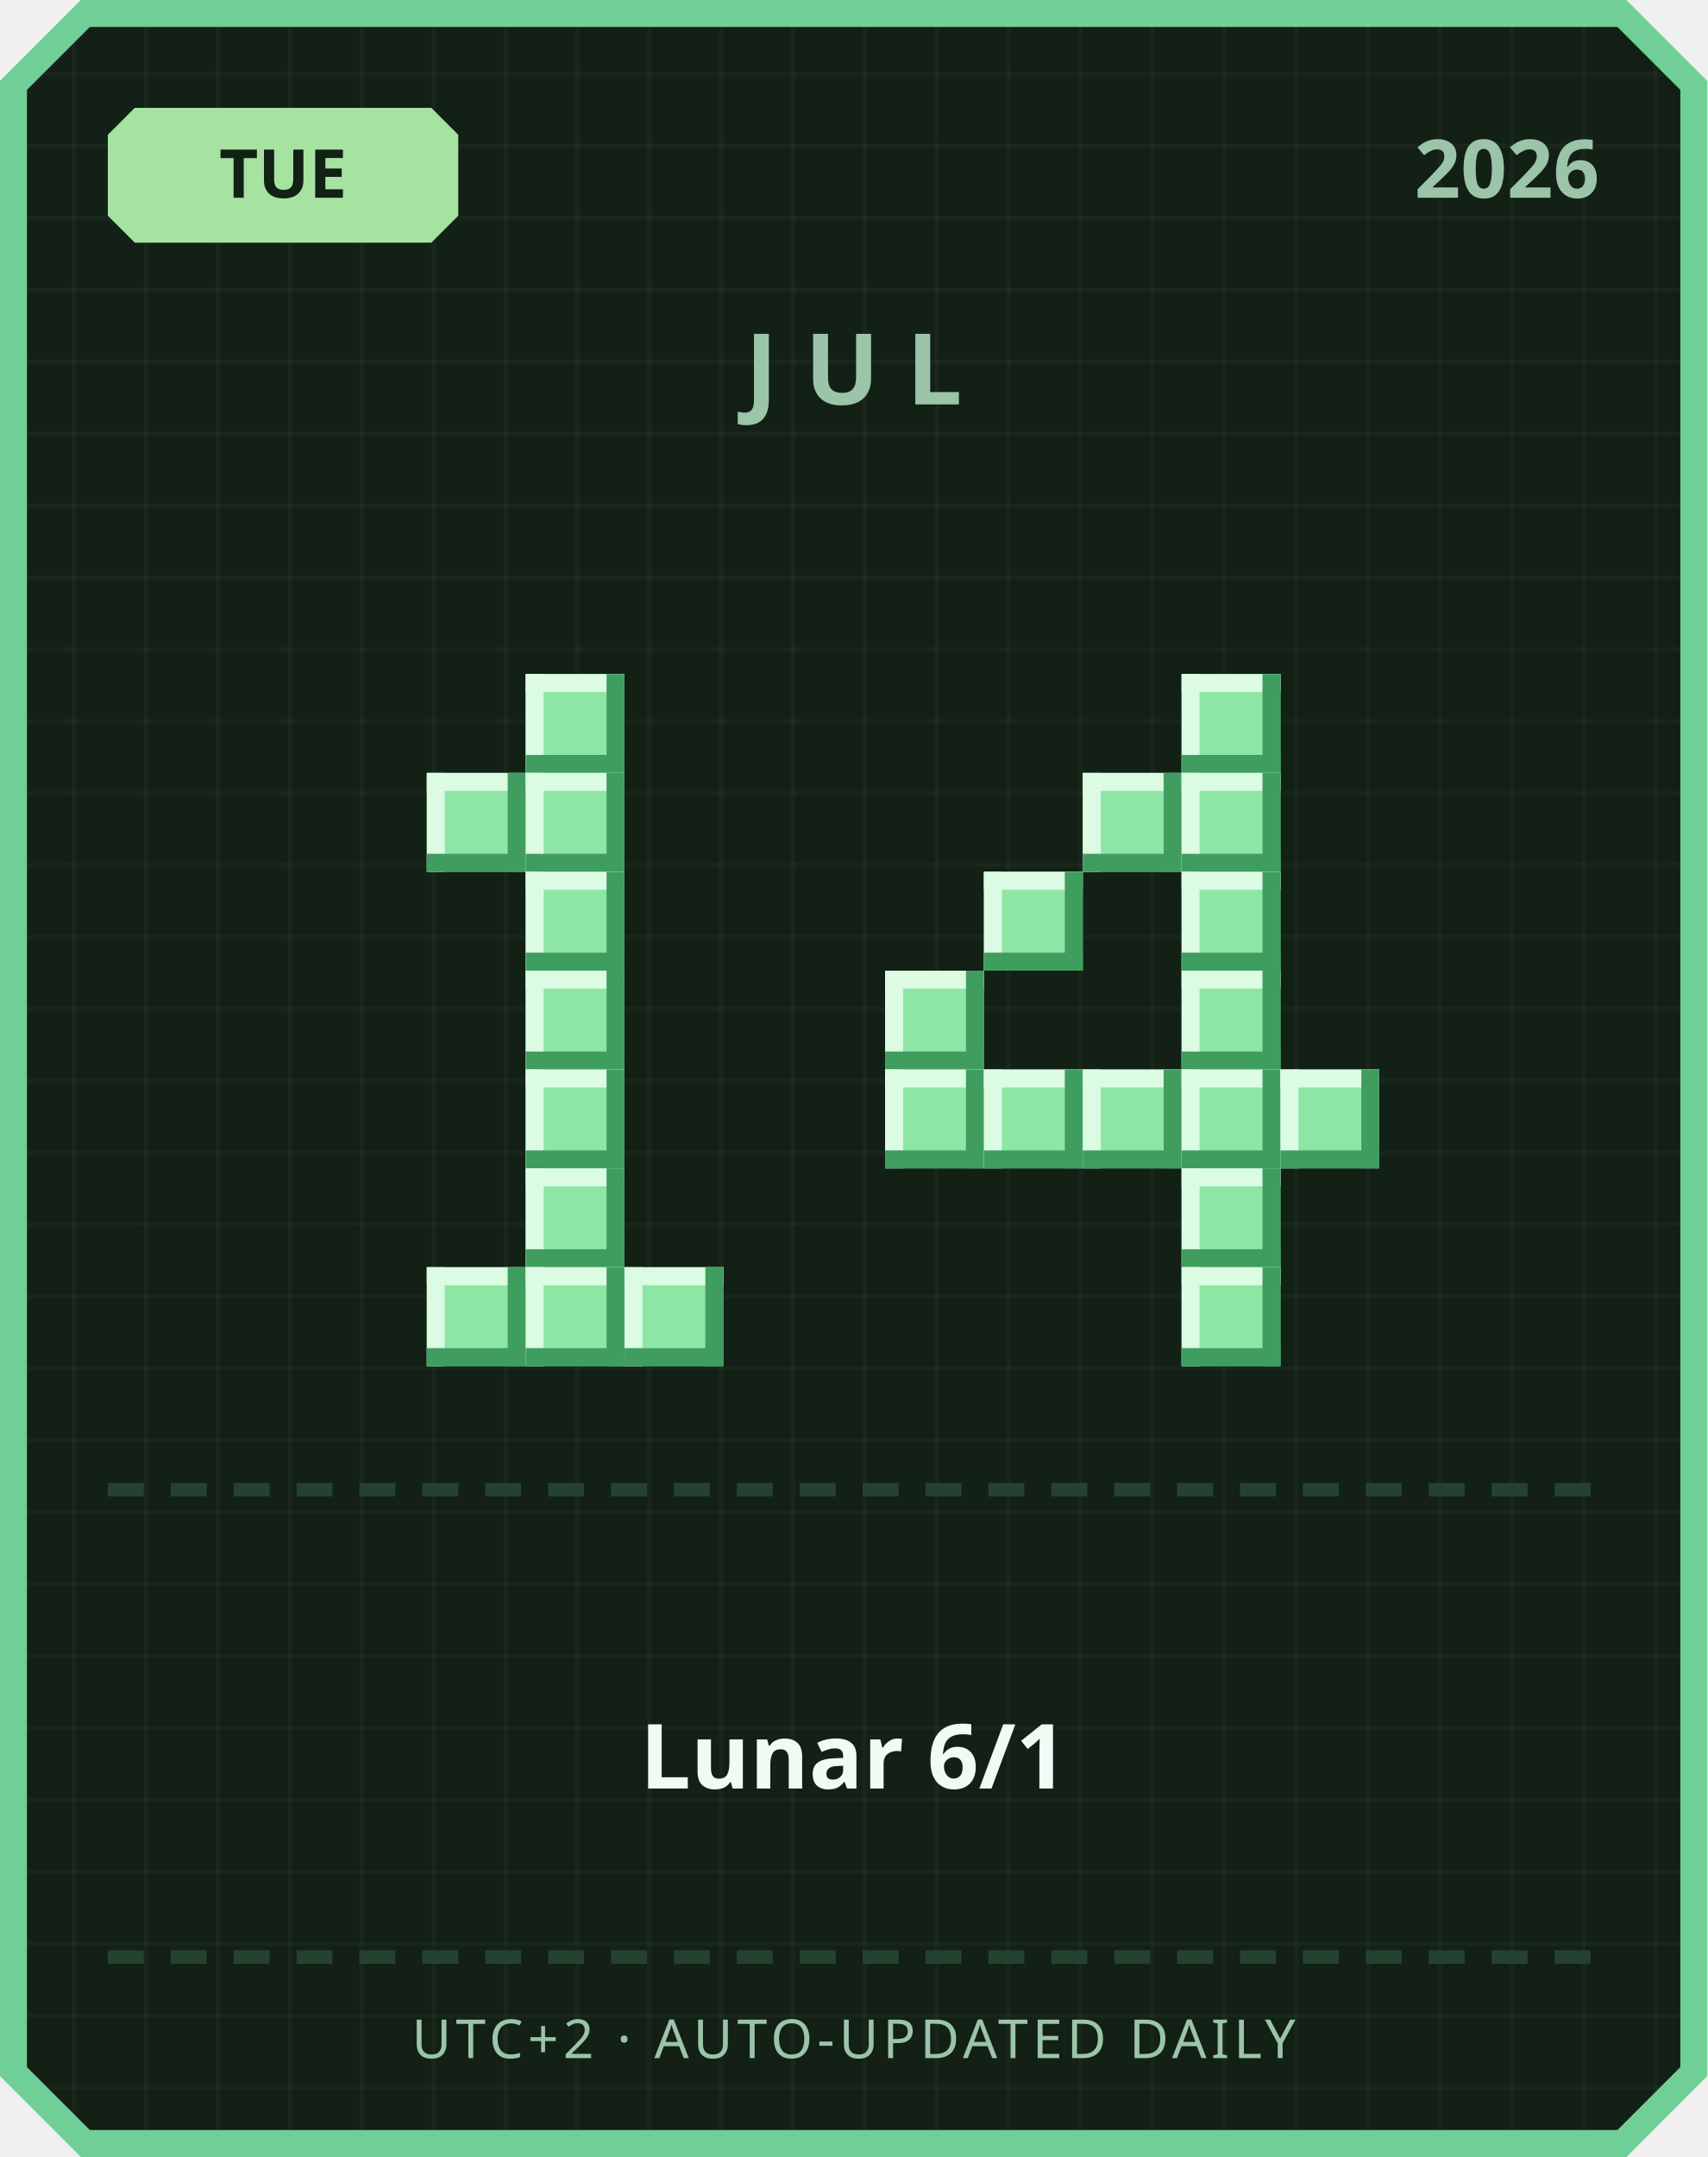
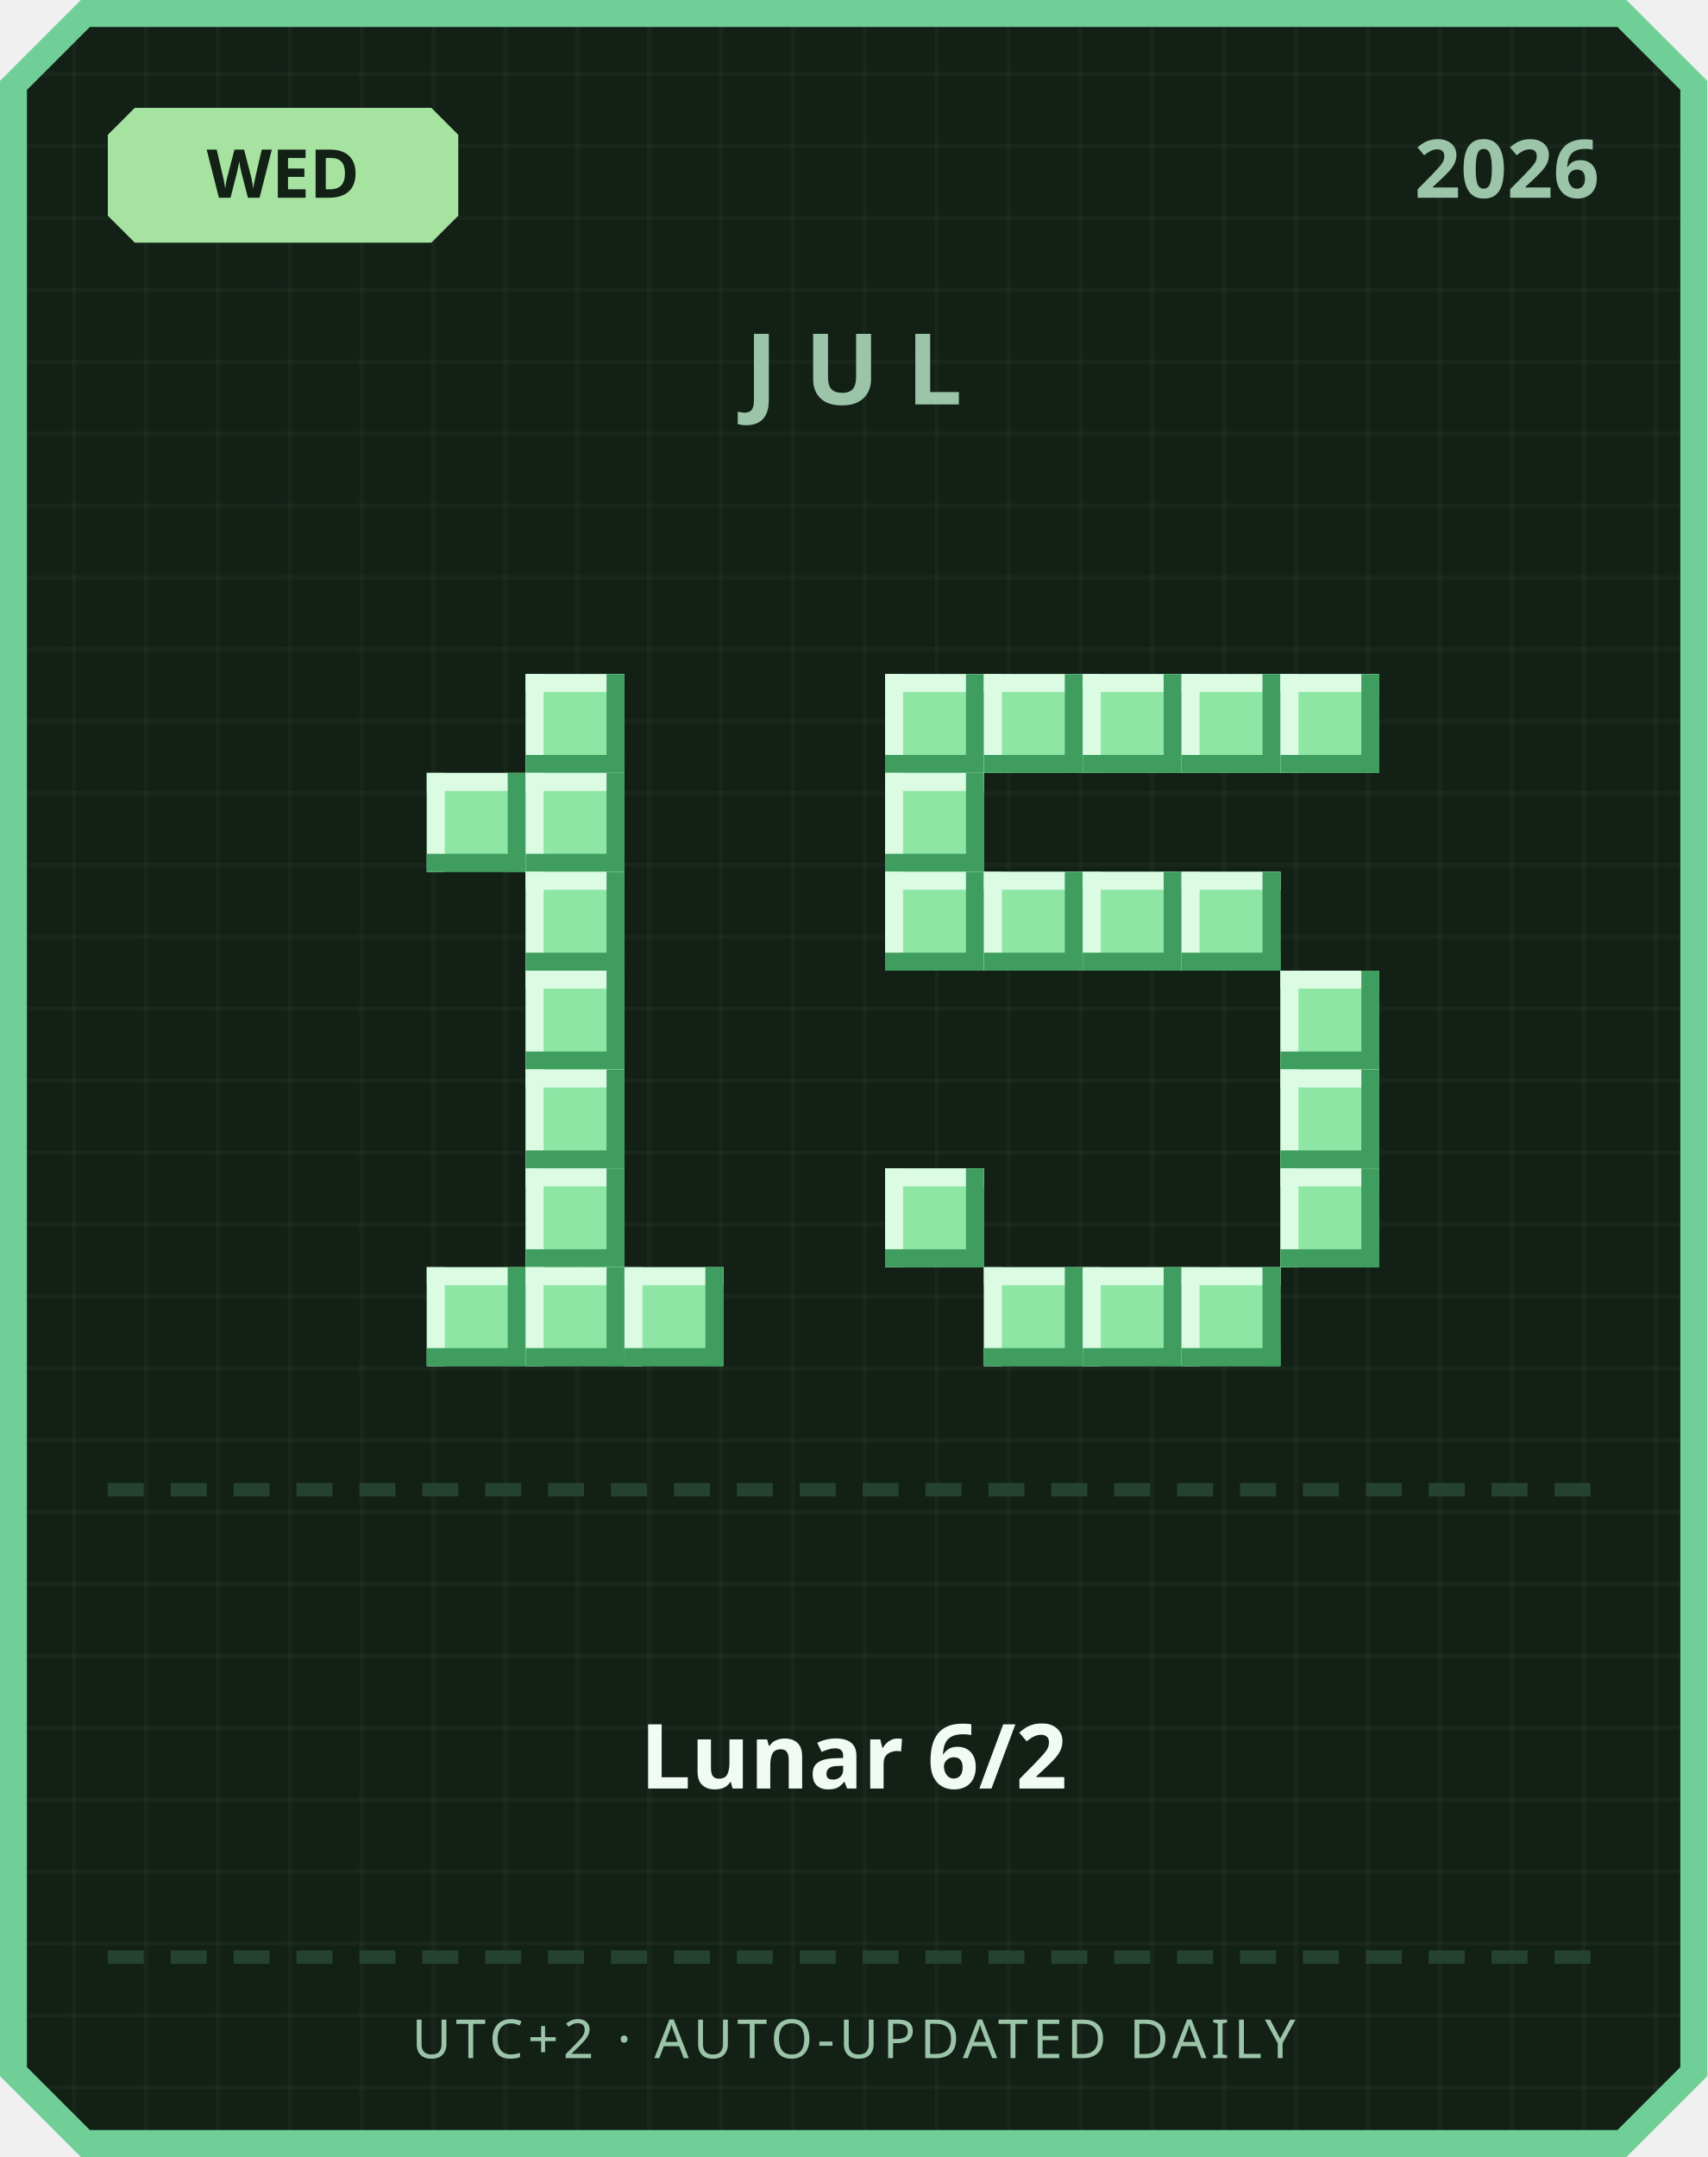
<svg xmlns="http://www.w3.org/2000/svg" width="380" height="480" viewBox="0 0 380 480">
  <defs>
    <pattern id="grid" width="16" height="16" patternUnits="userSpaceOnUse">
      <rect width="16" height="16" fill="#122016" />
      <rect width="1" height="16" fill="#ffffff" opacity="0.03" />
      <rect width="16" height="1" fill="#ffffff" opacity="0.03" />
    </pattern>
  </defs>
  <path d="M 18,0 L 362,0 L 380,18 L 380,462 L 362,480 L 18,480 L 0,462 L 0,18 Z" fill="#6fcf97" />
  <path d="M 20,6 L 360,6 L 374,20 L 374,460 L 360,474 L 20,474 L 6,460 L 6,20 Z" fill="url(#grid)" />
  <path d="M 30,24 L 96,24 L 102,30 L 102,48 L 96,54 L 30,54 L 24,48 L 24,30 Z" fill="#a6e3a1" />
-   <text x="63" y="44" text-anchor="middle" font-family="'Segoe UI', sans-serif" font-size="15" font-weight="700" fill="#122016">TUE</text>
+   <text x="63" y="44" text-anchor="middle" font-family="'Segoe UI', sans-serif" font-size="15" font-weight="700" fill="#122016">WED</text>
  <text x="356" y="44" text-anchor="end" font-family="'Segoe UI', sans-serif" font-size="18" font-weight="700" fill="#9bc4a8">2026</text>
  <text x="190" y="90" text-anchor="middle" font-family="'Segoe UI', sans-serif" font-size="22" font-weight="700" letter-spacing="6" fill="#9bc4a8">JUL</text>
  <rect x="117" y="150" width="22" height="22" fill="#8ee6a5" />
  <rect x="117" y="150" width="22" height="4" fill="#dbfbe3" />
  <rect x="117" y="150" width="4" height="22" fill="#dbfbe3" />
  <rect x="117" y="168" width="22" height="4" fill="#3f9e5f" />
  <rect x="135" y="150" width="4" height="22" fill="#3f9e5f" />
  <rect x="95" y="172" width="22" height="22" fill="#8ee6a5" />
  <rect x="95" y="172" width="22" height="4" fill="#dbfbe3" />
  <rect x="95" y="172" width="4" height="22" fill="#dbfbe3" />
  <rect x="95" y="190" width="22" height="4" fill="#3f9e5f" />
  <rect x="113" y="172" width="4" height="22" fill="#3f9e5f" />
  <rect x="117" y="172" width="22" height="22" fill="#8ee6a5" />
  <rect x="117" y="172" width="22" height="4" fill="#dbfbe3" />
  <rect x="117" y="172" width="4" height="22" fill="#dbfbe3" />
  <rect x="117" y="190" width="22" height="4" fill="#3f9e5f" />
  <rect x="135" y="172" width="4" height="22" fill="#3f9e5f" />
  <rect x="117" y="194" width="22" height="22" fill="#8ee6a5" />
  <rect x="117" y="194" width="22" height="4" fill="#dbfbe3" />
  <rect x="117" y="194" width="4" height="22" fill="#dbfbe3" />
  <rect x="117" y="212" width="22" height="4" fill="#3f9e5f" />
  <rect x="135" y="194" width="4" height="22" fill="#3f9e5f" />
  <rect x="117" y="216" width="22" height="22" fill="#8ee6a5" />
  <rect x="117" y="216" width="22" height="4" fill="#dbfbe3" />
  <rect x="117" y="216" width="4" height="22" fill="#dbfbe3" />
  <rect x="117" y="234" width="22" height="4" fill="#3f9e5f" />
  <rect x="135" y="216" width="4" height="22" fill="#3f9e5f" />
  <rect x="117" y="238" width="22" height="22" fill="#8ee6a5" />
  <rect x="117" y="238" width="22" height="4" fill="#dbfbe3" />
  <rect x="117" y="238" width="4" height="22" fill="#dbfbe3" />
  <rect x="117" y="256" width="22" height="4" fill="#3f9e5f" />
  <rect x="135" y="238" width="4" height="22" fill="#3f9e5f" />
  <rect x="117" y="260" width="22" height="22" fill="#8ee6a5" />
  <rect x="117" y="260" width="22" height="4" fill="#dbfbe3" />
  <rect x="117" y="260" width="4" height="22" fill="#dbfbe3" />
  <rect x="117" y="278" width="22" height="4" fill="#3f9e5f" />
  <rect x="135" y="260" width="4" height="22" fill="#3f9e5f" />
  <rect x="95" y="282" width="22" height="22" fill="#8ee6a5" />
  <rect x="95" y="282" width="22" height="4" fill="#dbfbe3" />
  <rect x="95" y="282" width="4" height="22" fill="#dbfbe3" />
  <rect x="95" y="300" width="22" height="4" fill="#3f9e5f" />
  <rect x="113" y="282" width="4" height="22" fill="#3f9e5f" />
  <rect x="117" y="282" width="22" height="22" fill="#8ee6a5" />
  <rect x="117" y="282" width="22" height="4" fill="#dbfbe3" />
  <rect x="117" y="282" width="4" height="22" fill="#dbfbe3" />
  <rect x="117" y="300" width="22" height="4" fill="#3f9e5f" />
  <rect x="135" y="282" width="4" height="22" fill="#3f9e5f" />
  <rect x="139" y="282" width="22" height="22" fill="#8ee6a5" />
  <rect x="139" y="282" width="22" height="4" fill="#dbfbe3" />
  <rect x="139" y="282" width="4" height="22" fill="#dbfbe3" />
  <rect x="139" y="300" width="22" height="4" fill="#3f9e5f" />
  <rect x="157" y="282" width="4" height="22" fill="#3f9e5f" />
+   <rect x="197" y="150" width="22" height="22" fill="#8ee6a5" />
+   <rect x="197" y="150" width="22" height="4" fill="#dbfbe3" />
+   <rect x="197" y="150" width="4" height="22" fill="#dbfbe3" />
+   <rect x="197" y="168" width="22" height="4" fill="#3f9e5f" />
+   <rect x="215" y="150" width="4" height="22" fill="#3f9e5f" />
+   <rect x="219" y="150" width="22" height="22" fill="#8ee6a5" />
+   <rect x="219" y="150" width="22" height="4" fill="#dbfbe3" />
+   <rect x="219" y="150" width="4" height="22" fill="#dbfbe3" />
+   <rect x="219" y="168" width="22" height="4" fill="#3f9e5f" />
+   <rect x="237" y="150" width="4" height="22" fill="#3f9e5f" />
+   <rect x="241" y="150" width="22" height="22" fill="#8ee6a5" />
+   <rect x="241" y="150" width="22" height="4" fill="#dbfbe3" />
+   <rect x="241" y="150" width="4" height="22" fill="#dbfbe3" />
+   <rect x="241" y="168" width="22" height="4" fill="#3f9e5f" />
+   <rect x="259" y="150" width="4" height="22" fill="#3f9e5f" />
  <rect x="263" y="150" width="22" height="22" fill="#8ee6a5" />
  <rect x="263" y="150" width="22" height="4" fill="#dbfbe3" />
  <rect x="263" y="150" width="4" height="22" fill="#dbfbe3" />
  <rect x="263" y="168" width="22" height="4" fill="#3f9e5f" />
  <rect x="281" y="150" width="4" height="22" fill="#3f9e5f" />
-   <rect x="241" y="172" width="22" height="22" fill="#8ee6a5" />
-   <rect x="241" y="172" width="22" height="4" fill="#dbfbe3" />
-   <rect x="241" y="172" width="4" height="22" fill="#dbfbe3" />
-   <rect x="241" y="190" width="22" height="4" fill="#3f9e5f" />
-   <rect x="259" y="172" width="4" height="22" fill="#3f9e5f" />
-   <rect x="263" y="172" width="22" height="22" fill="#8ee6a5" />
-   <rect x="263" y="172" width="22" height="4" fill="#dbfbe3" />
-   <rect x="263" y="172" width="4" height="22" fill="#dbfbe3" />
-   <rect x="263" y="190" width="22" height="4" fill="#3f9e5f" />
-   <rect x="281" y="172" width="4" height="22" fill="#3f9e5f" />
+   <rect x="285" y="150" width="22" height="22" fill="#8ee6a5" />
+   <rect x="285" y="150" width="22" height="4" fill="#dbfbe3" />
+   <rect x="285" y="150" width="4" height="22" fill="#dbfbe3" />
+   <rect x="285" y="168" width="22" height="4" fill="#3f9e5f" />
+   <rect x="303" y="150" width="4" height="22" fill="#3f9e5f" />
+   <rect x="197" y="172" width="22" height="22" fill="#8ee6a5" />
+   <rect x="197" y="172" width="22" height="4" fill="#dbfbe3" />
+   <rect x="197" y="172" width="4" height="22" fill="#dbfbe3" />
+   <rect x="197" y="190" width="22" height="4" fill="#3f9e5f" />
+   <rect x="215" y="172" width="4" height="22" fill="#3f9e5f" />
+   <rect x="197" y="194" width="22" height="22" fill="#8ee6a5" />
+   <rect x="197" y="194" width="22" height="4" fill="#dbfbe3" />
+   <rect x="197" y="194" width="4" height="22" fill="#dbfbe3" />
+   <rect x="197" y="212" width="22" height="4" fill="#3f9e5f" />
+   <rect x="215" y="194" width="4" height="22" fill="#3f9e5f" />
  <rect x="219" y="194" width="22" height="22" fill="#8ee6a5" />
  <rect x="219" y="194" width="22" height="4" fill="#dbfbe3" />
  <rect x="219" y="194" width="4" height="22" fill="#dbfbe3" />
  <rect x="219" y="212" width="22" height="4" fill="#3f9e5f" />
  <rect x="237" y="194" width="4" height="22" fill="#3f9e5f" />
+   <rect x="241" y="194" width="22" height="22" fill="#8ee6a5" />
+   <rect x="241" y="194" width="22" height="4" fill="#dbfbe3" />
+   <rect x="241" y="194" width="4" height="22" fill="#dbfbe3" />
+   <rect x="241" y="212" width="22" height="4" fill="#3f9e5f" />
+   <rect x="259" y="194" width="4" height="22" fill="#3f9e5f" />
  <rect x="263" y="194" width="22" height="22" fill="#8ee6a5" />
  <rect x="263" y="194" width="22" height="4" fill="#dbfbe3" />
  <rect x="263" y="194" width="4" height="22" fill="#dbfbe3" />
  <rect x="263" y="212" width="22" height="4" fill="#3f9e5f" />
  <rect x="281" y="194" width="4" height="22" fill="#3f9e5f" />
-   <rect x="197" y="216" width="22" height="22" fill="#8ee6a5" />
-   <rect x="197" y="216" width="22" height="4" fill="#dbfbe3" />
-   <rect x="197" y="216" width="4" height="22" fill="#dbfbe3" />
-   <rect x="197" y="234" width="22" height="4" fill="#3f9e5f" />
-   <rect x="215" y="216" width="4" height="22" fill="#3f9e5f" />
-   <rect x="263" y="216" width="22" height="22" fill="#8ee6a5" />
-   <rect x="263" y="216" width="22" height="4" fill="#dbfbe3" />
-   <rect x="263" y="216" width="4" height="22" fill="#dbfbe3" />
-   <rect x="263" y="234" width="22" height="4" fill="#3f9e5f" />
-   <rect x="281" y="216" width="4" height="22" fill="#3f9e5f" />
-   <rect x="197" y="238" width="22" height="22" fill="#8ee6a5" />
-   <rect x="197" y="238" width="22" height="4" fill="#dbfbe3" />
-   <rect x="197" y="238" width="4" height="22" fill="#dbfbe3" />
-   <rect x="197" y="256" width="22" height="4" fill="#3f9e5f" />
-   <rect x="215" y="238" width="4" height="22" fill="#3f9e5f" />
-   <rect x="219" y="238" width="22" height="22" fill="#8ee6a5" />
-   <rect x="219" y="238" width="22" height="4" fill="#dbfbe3" />
-   <rect x="219" y="238" width="4" height="22" fill="#dbfbe3" />
-   <rect x="219" y="256" width="22" height="4" fill="#3f9e5f" />
-   <rect x="237" y="238" width="4" height="22" fill="#3f9e5f" />
-   <rect x="241" y="238" width="22" height="22" fill="#8ee6a5" />
-   <rect x="241" y="238" width="22" height="4" fill="#dbfbe3" />
-   <rect x="241" y="238" width="4" height="22" fill="#dbfbe3" />
-   <rect x="241" y="256" width="22" height="4" fill="#3f9e5f" />
-   <rect x="259" y="238" width="4" height="22" fill="#3f9e5f" />
-   <rect x="263" y="238" width="22" height="22" fill="#8ee6a5" />
-   <rect x="263" y="238" width="22" height="4" fill="#dbfbe3" />
-   <rect x="263" y="238" width="4" height="22" fill="#dbfbe3" />
-   <rect x="263" y="256" width="22" height="4" fill="#3f9e5f" />
-   <rect x="281" y="238" width="4" height="22" fill="#3f9e5f" />
+   <rect x="285" y="216" width="22" height="22" fill="#8ee6a5" />
+   <rect x="285" y="216" width="22" height="4" fill="#dbfbe3" />
+   <rect x="285" y="216" width="4" height="22" fill="#dbfbe3" />
+   <rect x="285" y="234" width="22" height="4" fill="#3f9e5f" />
+   <rect x="303" y="216" width="4" height="22" fill="#3f9e5f" />
  <rect x="285" y="238" width="22" height="22" fill="#8ee6a5" />
  <rect x="285" y="238" width="22" height="4" fill="#dbfbe3" />
  <rect x="285" y="238" width="4" height="22" fill="#dbfbe3" />
  <rect x="285" y="256" width="22" height="4" fill="#3f9e5f" />
  <rect x="303" y="238" width="4" height="22" fill="#3f9e5f" />
-   <rect x="263" y="260" width="22" height="22" fill="#8ee6a5" />
-   <rect x="263" y="260" width="22" height="4" fill="#dbfbe3" />
-   <rect x="263" y="260" width="4" height="22" fill="#dbfbe3" />
-   <rect x="263" y="278" width="22" height="4" fill="#3f9e5f" />
-   <rect x="281" y="260" width="4" height="22" fill="#3f9e5f" />
+   <rect x="197" y="260" width="22" height="22" fill="#8ee6a5" />
+   <rect x="197" y="260" width="22" height="4" fill="#dbfbe3" />
+   <rect x="197" y="260" width="4" height="22" fill="#dbfbe3" />
+   <rect x="197" y="278" width="22" height="4" fill="#3f9e5f" />
+   <rect x="215" y="260" width="4" height="22" fill="#3f9e5f" />
+   <rect x="285" y="260" width="22" height="22" fill="#8ee6a5" />
+   <rect x="285" y="260" width="22" height="4" fill="#dbfbe3" />
+   <rect x="285" y="260" width="4" height="22" fill="#dbfbe3" />
+   <rect x="285" y="278" width="22" height="4" fill="#3f9e5f" />
+   <rect x="303" y="260" width="4" height="22" fill="#3f9e5f" />
+   <rect x="219" y="282" width="22" height="22" fill="#8ee6a5" />
+   <rect x="219" y="282" width="22" height="4" fill="#dbfbe3" />
+   <rect x="219" y="282" width="4" height="22" fill="#dbfbe3" />
+   <rect x="219" y="300" width="22" height="4" fill="#3f9e5f" />
+   <rect x="237" y="282" width="4" height="22" fill="#3f9e5f" />
+   <rect x="241" y="282" width="22" height="22" fill="#8ee6a5" />
+   <rect x="241" y="282" width="22" height="4" fill="#dbfbe3" />
+   <rect x="241" y="282" width="4" height="22" fill="#dbfbe3" />
+   <rect x="241" y="300" width="22" height="4" fill="#3f9e5f" />
+   <rect x="259" y="282" width="4" height="22" fill="#3f9e5f" />
  <rect x="263" y="282" width="22" height="22" fill="#8ee6a5" />
  <rect x="263" y="282" width="22" height="4" fill="#dbfbe3" />
  <rect x="263" y="282" width="4" height="22" fill="#dbfbe3" />
  <rect x="263" y="300" width="22" height="4" fill="#3f9e5f" />
  <rect x="281" y="282" width="4" height="22" fill="#3f9e5f" />
  <rect x="24" y="330" width="8" height="3" fill="#254230" />
  <rect x="38" y="330" width="8" height="3" fill="#254230" />
  <rect x="52" y="330" width="8" height="3" fill="#254230" />
  <rect x="66" y="330" width="8" height="3" fill="#254230" />
  <rect x="80" y="330" width="8" height="3" fill="#254230" />
  <rect x="94" y="330" width="8" height="3" fill="#254230" />
  <rect x="108" y="330" width="8" height="3" fill="#254230" />
  <rect x="122" y="330" width="8" height="3" fill="#254230" />
  <rect x="136" y="330" width="8" height="3" fill="#254230" />
  <rect x="150" y="330" width="8" height="3" fill="#254230" />
  <rect x="164" y="330" width="8" height="3" fill="#254230" />
  <rect x="178" y="330" width="8" height="3" fill="#254230" />
  <rect x="192" y="330" width="8" height="3" fill="#254230" />
  <rect x="206" y="330" width="8" height="3" fill="#254230" />
  <rect x="220" y="330" width="8" height="3" fill="#254230" />
  <rect x="234" y="330" width="8" height="3" fill="#254230" />
  <rect x="248" y="330" width="8" height="3" fill="#254230" />
  <rect x="262" y="330" width="8" height="3" fill="#254230" />
  <rect x="276" y="330" width="8" height="3" fill="#254230" />
  <rect x="290" y="330" width="8" height="3" fill="#254230" />
  <rect x="304" y="330" width="8" height="3" fill="#254230" />
  <rect x="318" y="330" width="8" height="3" fill="#254230" />
  <rect x="332" y="330" width="8" height="3" fill="#254230" />
  <rect x="346" y="330" width="8" height="3" fill="#254230" />
-   <text x="190" y="398" text-anchor="middle" font-family="'Segoe UI', 'Microsoft JhengHei', sans-serif" font-size="20" font-weight="700" fill="#f1faf4">Lunar 6/1</text>
+   <text x="190" y="398" text-anchor="middle" font-family="'Segoe UI', 'Microsoft JhengHei', sans-serif" font-size="20" font-weight="700" fill="#f1faf4">Lunar 6/2</text>
  <rect x="24" y="434" width="8" height="3" fill="#254230" />
  <rect x="38" y="434" width="8" height="3" fill="#254230" />
  <rect x="52" y="434" width="8" height="3" fill="#254230" />
  <rect x="66" y="434" width="8" height="3" fill="#254230" />
  <rect x="80" y="434" width="8" height="3" fill="#254230" />
  <rect x="94" y="434" width="8" height="3" fill="#254230" />
  <rect x="108" y="434" width="8" height="3" fill="#254230" />
  <rect x="122" y="434" width="8" height="3" fill="#254230" />
  <rect x="136" y="434" width="8" height="3" fill="#254230" />
  <rect x="150" y="434" width="8" height="3" fill="#254230" />
  <rect x="164" y="434" width="8" height="3" fill="#254230" />
  <rect x="178" y="434" width="8" height="3" fill="#254230" />
  <rect x="192" y="434" width="8" height="3" fill="#254230" />
  <rect x="206" y="434" width="8" height="3" fill="#254230" />
  <rect x="220" y="434" width="8" height="3" fill="#254230" />
  <rect x="234" y="434" width="8" height="3" fill="#254230" />
  <rect x="248" y="434" width="8" height="3" fill="#254230" />
  <rect x="262" y="434" width="8" height="3" fill="#254230" />
  <rect x="276" y="434" width="8" height="3" fill="#254230" />
  <rect x="290" y="434" width="8" height="3" fill="#254230" />
  <rect x="304" y="434" width="8" height="3" fill="#254230" />
  <rect x="318" y="434" width="8" height="3" fill="#254230" />
  <rect x="332" y="434" width="8" height="3" fill="#254230" />
  <rect x="346" y="434" width="8" height="3" fill="#254230" />
  <text x="190" y="458" text-anchor="middle" font-family="'Segoe UI', sans-serif" font-size="12" letter-spacing="1" fill="#9bc4a8">UTC+2 · AUTO-UPDATED DAILY</text>
</svg>
